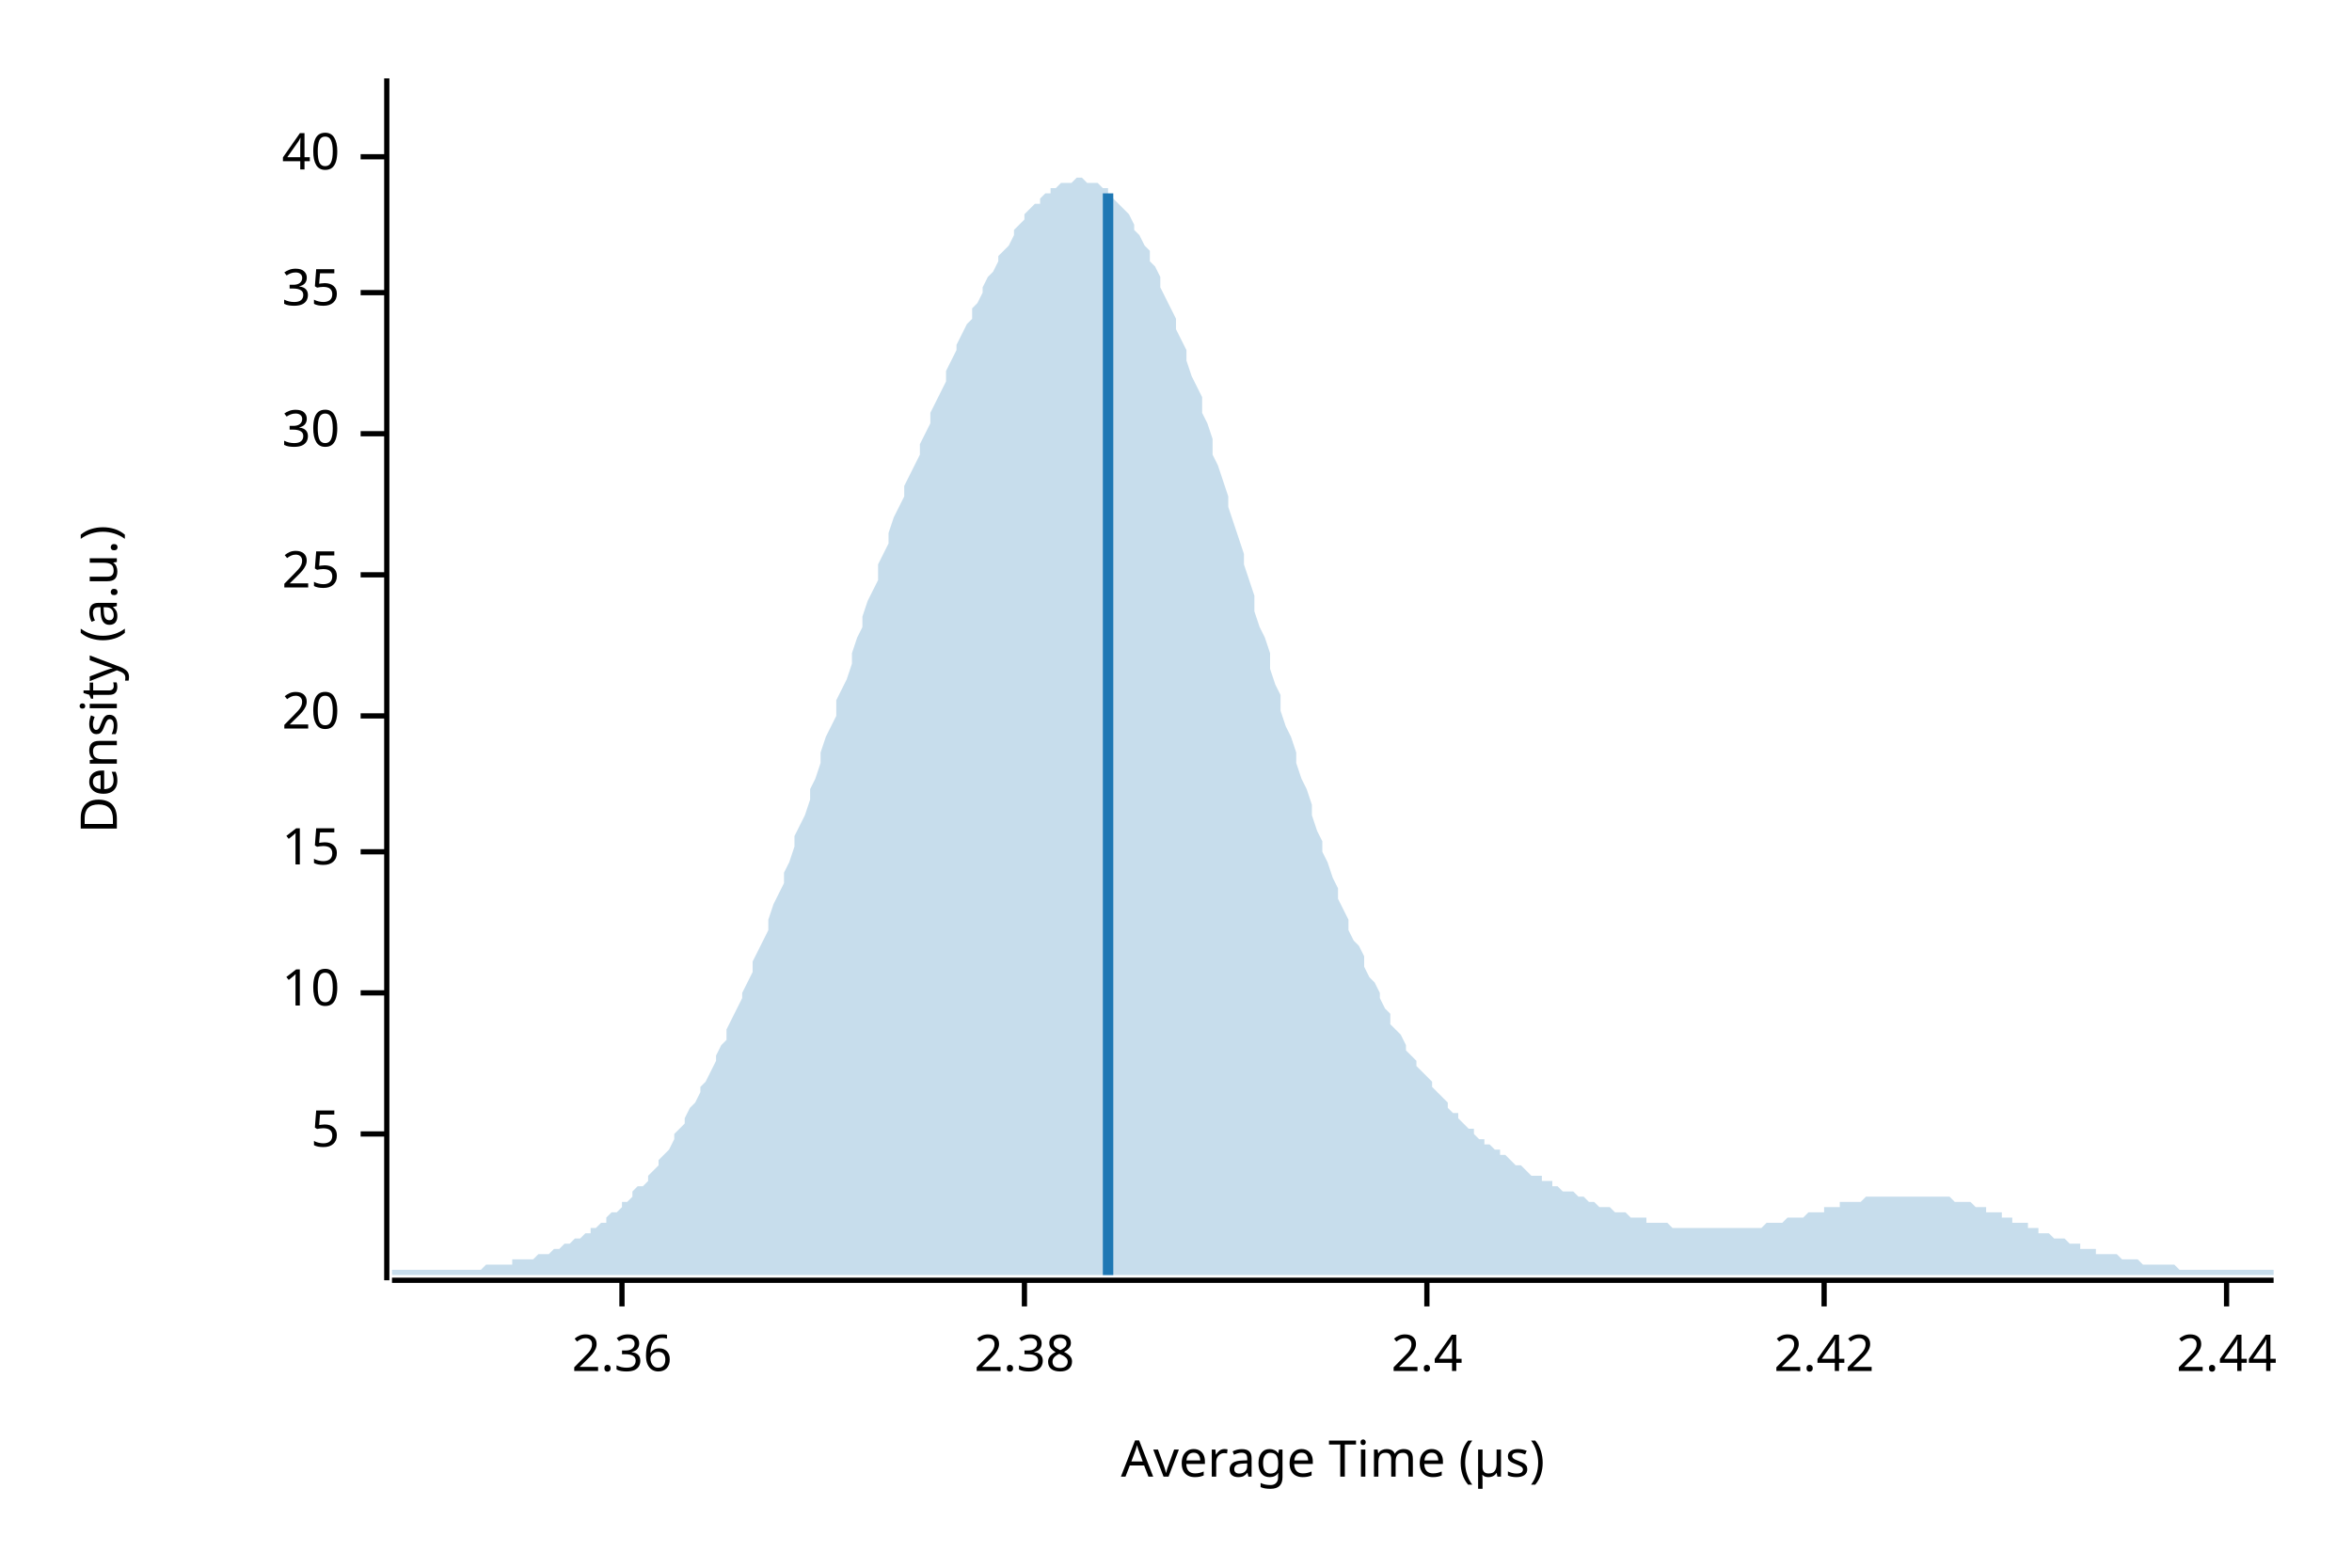
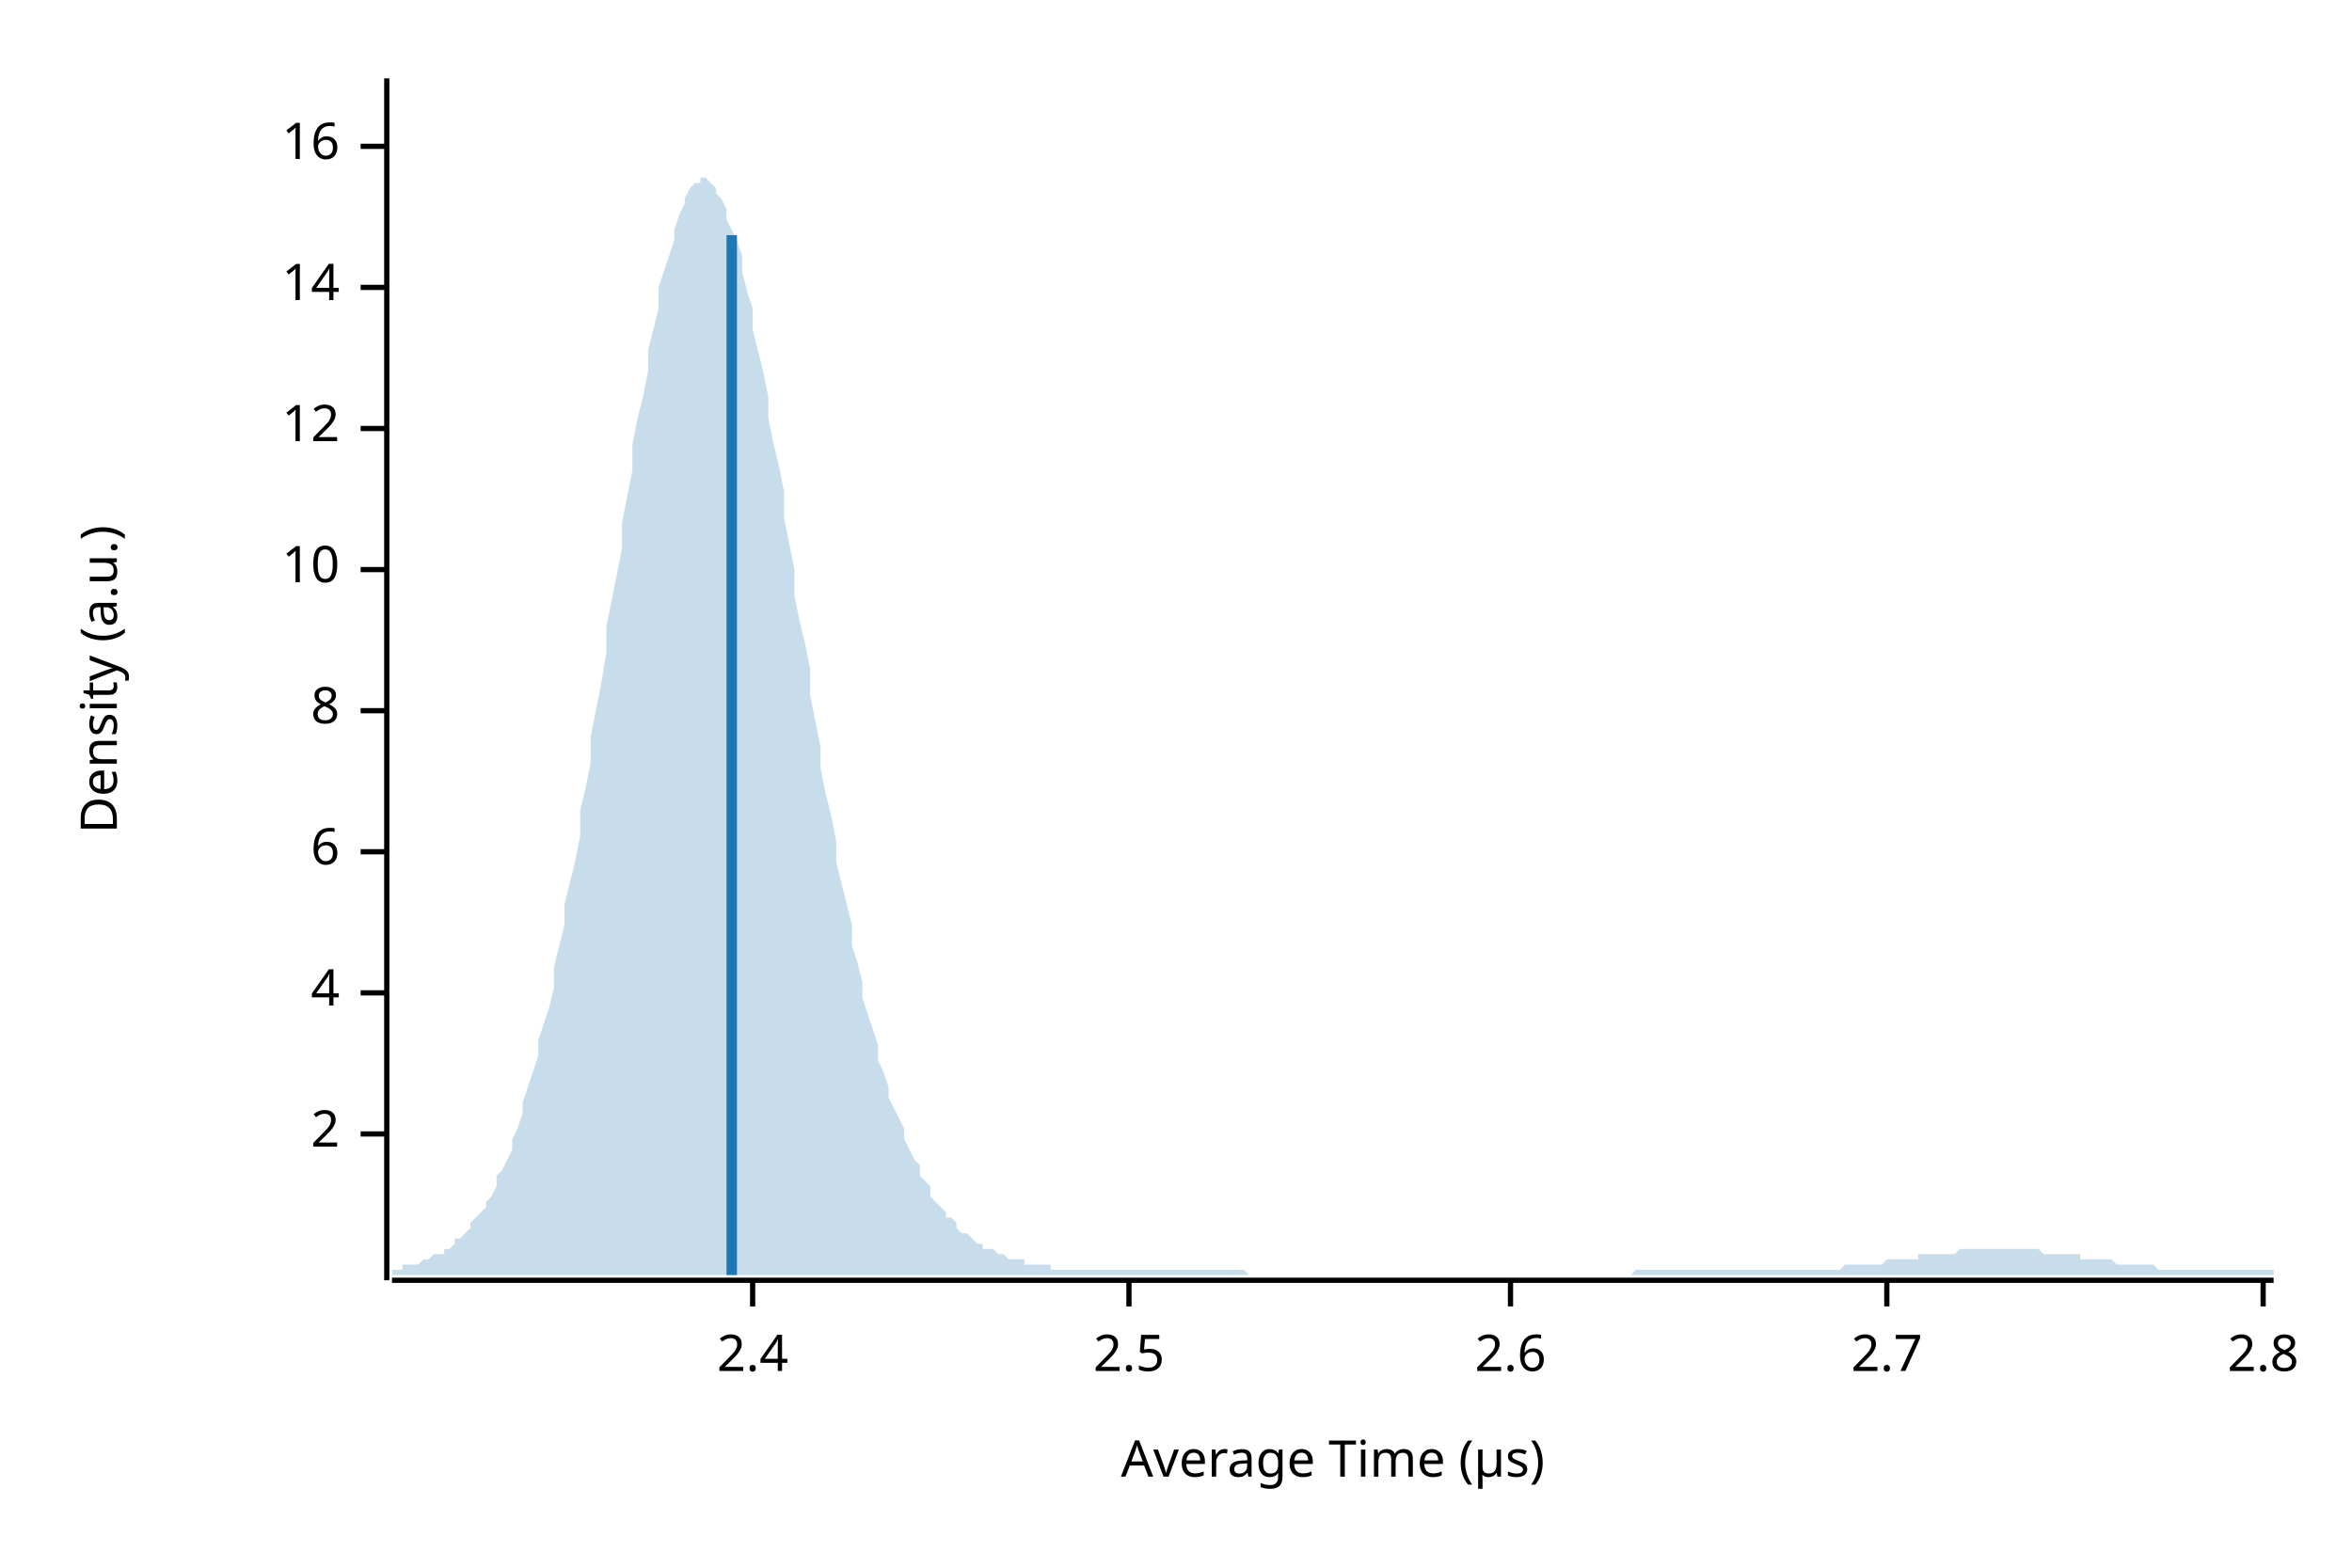
<svg xmlns="http://www.w3.org/2000/svg" width="450" height="300" viewBox="0 0 450 300">
  <text x="15" y="130" dy="0.76em" text-anchor="middle" font-family="sans-serif" font-size="9.677" opacity="1" fill="#000000" transform="rotate(270, 15, 130)">
Density (a.u.)
</text>
  <text x="255" y="285" dy="-0.5ex" text-anchor="middle" font-family="sans-serif" font-size="9.677" opacity="1" fill="#000000">
Average Time (µs)
</text>
  <polyline fill="none" opacity="1" stroke="#000000" stroke-width="1" points="74,15 74,245 " />
  <text x="65" y="217" dy="0.5ex" text-anchor="end" font-family="sans-serif" font-size="9.677" opacity="1" fill="#000000">
- 5
+ 2
</text>
  <polyline fill="none" opacity="1" stroke="#000000" stroke-width="1" points="69,217 74,217 " />
  <text x="65" y="190" dy="0.5ex" text-anchor="end" font-family="sans-serif" font-size="9.677" opacity="1" fill="#000000">
- 10
+ 4
</text>
  <polyline fill="none" opacity="1" stroke="#000000" stroke-width="1" points="69,190 74,190 " />
  <text x="65" y="163" dy="0.5ex" text-anchor="end" font-family="sans-serif" font-size="9.677" opacity="1" fill="#000000">
- 15
+ 6
</text>
  <polyline fill="none" opacity="1" stroke="#000000" stroke-width="1" points="69,163 74,163 " />
-   <text x="65" y="137" dy="0.5ex" text-anchor="end" font-family="sans-serif" font-size="9.677" opacity="1" fill="#000000">
- 20
+   <text x="65" y="136" dy="0.5ex" text-anchor="end" font-family="sans-serif" font-size="9.677" opacity="1" fill="#000000">
+ 8
</text>
-   <polyline fill="none" opacity="1" stroke="#000000" stroke-width="1" points="69,137 74,137 " />
-   <text x="65" y="110" dy="0.5ex" text-anchor="end" font-family="sans-serif" font-size="9.677" opacity="1" fill="#000000">
- 25
+   <polyline fill="none" opacity="1" stroke="#000000" stroke-width="1" points="69,136 74,136 " />
+   <text x="65" y="109" dy="0.5ex" text-anchor="end" font-family="sans-serif" font-size="9.677" opacity="1" fill="#000000">
+ 10
</text>
-   <polyline fill="none" opacity="1" stroke="#000000" stroke-width="1" points="69,110 74,110 " />
-   <text x="65" y="83" dy="0.5ex" text-anchor="end" font-family="sans-serif" font-size="9.677" opacity="1" fill="#000000">
- 30
+   <polyline fill="none" opacity="1" stroke="#000000" stroke-width="1" points="69,109 74,109 " />
+   <text x="65" y="82" dy="0.5ex" text-anchor="end" font-family="sans-serif" font-size="9.677" opacity="1" fill="#000000">
+ 12
</text>
-   <polyline fill="none" opacity="1" stroke="#000000" stroke-width="1" points="69,83 74,83 " />
-   <text x="65" y="56" dy="0.5ex" text-anchor="end" font-family="sans-serif" font-size="9.677" opacity="1" fill="#000000">
- 35
+   <polyline fill="none" opacity="1" stroke="#000000" stroke-width="1" points="69,82 74,82 " />
+   <text x="65" y="55" dy="0.5ex" text-anchor="end" font-family="sans-serif" font-size="9.677" opacity="1" fill="#000000">
+ 14
</text>
-   <polyline fill="none" opacity="1" stroke="#000000" stroke-width="1" points="69,56 74,56 " />
-   <text x="65" y="30" dy="0.5ex" text-anchor="end" font-family="sans-serif" font-size="9.677" opacity="1" fill="#000000">
- 40
+   <polyline fill="none" opacity="1" stroke="#000000" stroke-width="1" points="69,55 74,55 " />
+   <text x="65" y="28" dy="0.5ex" text-anchor="end" font-family="sans-serif" font-size="9.677" opacity="1" fill="#000000">
+ 16
</text>
-   <polyline fill="none" opacity="1" stroke="#000000" stroke-width="1" points="69,30 74,30 " />
+   <polyline fill="none" opacity="1" stroke="#000000" stroke-width="1" points="69,28 74,28 " />
  <polyline fill="none" opacity="1" stroke="#000000" stroke-width="1" points="75,245 435,245 " />
-   <text x="119" y="255" dy="0.76em" text-anchor="middle" font-family="sans-serif" font-size="9.677" opacity="1" fill="#000000">
- 2.36
- </text>
-   <polyline fill="none" opacity="1" stroke="#000000" stroke-width="1" points="119,245 119,250 " />
-   <text x="196" y="255" dy="0.76em" text-anchor="middle" font-family="sans-serif" font-size="9.677" opacity="1" fill="#000000">
- 2.38
- </text>
-   <polyline fill="none" opacity="1" stroke="#000000" stroke-width="1" points="196,245 196,250 " />
-   <text x="273" y="255" dy="0.76em" text-anchor="middle" font-family="sans-serif" font-size="9.677" opacity="1" fill="#000000">
+   <text x="144" y="255" dy="0.76em" text-anchor="middle" font-family="sans-serif" font-size="9.677" opacity="1" fill="#000000">
2.4
</text>
-   <polyline fill="none" opacity="1" stroke="#000000" stroke-width="1" points="273,245 273,250 " />
-   <text x="349" y="255" dy="0.76em" text-anchor="middle" font-family="sans-serif" font-size="9.677" opacity="1" fill="#000000">
- 2.42
+   <polyline fill="none" opacity="1" stroke="#000000" stroke-width="1" points="144,245 144,250 " />
+   <text x="216" y="255" dy="0.76em" text-anchor="middle" font-family="sans-serif" font-size="9.677" opacity="1" fill="#000000">
+ 2.5
</text>
-   <polyline fill="none" opacity="1" stroke="#000000" stroke-width="1" points="349,245 349,250 " />
-   <text x="426" y="255" dy="0.76em" text-anchor="middle" font-family="sans-serif" font-size="9.677" opacity="1" fill="#000000">
- 2.44
+   <polyline fill="none" opacity="1" stroke="#000000" stroke-width="1" points="216,245 216,250 " />
+   <text x="289" y="255" dy="0.76em" text-anchor="middle" font-family="sans-serif" font-size="9.677" opacity="1" fill="#000000">
+ 2.6
</text>
-   <polyline fill="none" opacity="1" stroke="#000000" stroke-width="1" points="426,245 426,250 " />
-   <polygon opacity="0.25" fill="#1F78B4" points="75,243 75,243 76,243 77,243 77,243 78,243 79,243 80,243 80,243 81,243 82,243 82,243 83,243 84,243 85,243 85,243 86,243 87,243 87,243 88,243 89,243 90,243 90,243 91,243 92,243 93,242 93,242 94,242 95,242 95,242 96,242 97,242 98,242 98,241 99,241 100,241 100,241 101,241 102,241 103,240 103,240 104,240 105,240 106,239 106,239 107,239 108,238 108,238 109,238 110,237 111,237 111,237 112,236 113,236 113,235 114,235 115,234 116,234 116,233 117,232 118,232 119,231 119,230 120,230 121,229 121,228 122,227 123,227 124,226 124,225 125,224 126,223 126,222 127,221 128,220 129,218 129,217 130,216 131,215 131,214 132,212 133,211 134,209 134,208 135,207 136,205 137,203 137,202 138,200 139,199 139,197 140,195 141,193 142,191 142,190 143,188 144,186 144,184 145,182 146,180 147,178 147,176 148,173 149,171 150,169 150,167 151,165 152,162 152,160 153,158 154,156 155,153 155,151 156,149 157,146 157,144 158,141 159,139 160,137 160,134 161,132 162,130 163,127 163,125 164,122 165,120 165,118 166,115 167,113 168,111 168,108 169,106 170,104 170,102 171,99 172,97 173,95 173,93 174,91 175,89 176,87 176,85 177,83 178,81 178,79 179,77 180,75 181,73 181,71 182,69 183,67 183,66 184,64 185,62 186,61 186,59 187,58 188,56 188,55 189,53 190,52 191,50 191,49 192,48 193,47 194,45 194,44 195,43 196,42 196,41 197,40 198,39 199,39 199,38 200,37 201,37 201,36 202,36 203,35 204,35 204,35 205,35 206,34 207,34 207,34 208,35 209,35 209,35 210,35 211,36 212,36 212,37 213,38 214,39 214,39 215,40 216,41 217,43 217,44 218,45 219,47 220,48 220,50 221,51 222,53 222,55 223,57 224,59 225,61 225,63 226,65 227,67 227,69 228,72 229,74 230,76 230,79 231,81 232,84 232,87 233,89 234,92 235,95 235,97 236,100 237,103 238,106 238,108 239,111 240,114 240,117 241,120 242,122 243,125 243,128 244,131 245,133 245,136 246,139 247,141 248,144 248,146 249,149 250,151 251,154 251,156 252,159 253,161 253,163 254,165 255,168 256,170 256,172 257,174 258,176 258,178 259,180 260,181 261,183 261,185 262,187 263,188 264,190 264,191 265,193 266,194 266,196 267,197 268,198 269,200 269,201 270,202 271,203 271,204 272,205 273,206 274,207 274,208 275,209 276,210 277,211 277,212 278,213 279,213 279,214 280,215 281,216 282,216 282,217 283,218 284,218 284,219 285,219 286,220 287,220 287,221 288,221 289,222 289,222 290,223 291,223 292,224 292,224 293,225 294,225 295,225 295,226 296,226 297,226 297,227 298,227 299,228 300,228 300,228 301,228 302,229 302,229 303,229 304,230 305,230 305,230 306,231 307,231 308,231 308,231 309,232 310,232 310,232 311,232 312,233 313,233 313,233 314,233 315,233 315,234 316,234 317,234 318,234 318,234 319,234 320,235 321,235 321,235 322,235 323,235 323,235 324,235 325,235 326,235 326,235 327,235 328,235 328,235 329,235 330,235 331,235 331,235 332,235 333,235 333,235 334,235 335,235 336,235 336,235 337,235 338,234 339,234 339,234 340,234 341,234 341,234 342,233 343,233 344,233 344,233 345,233 346,232 346,232 347,232 348,232 349,232 349,231 350,231 351,231 352,231 352,230 353,230 354,230 354,230 355,230 356,230 357,229 357,229 358,229 359,229 359,229 360,229 361,229 362,229 362,229 363,229 364,229 365,229 365,229 366,229 367,229 367,229 368,229 369,229 370,229 370,229 371,229 372,229 372,229 373,229 374,230 375,230 375,230 376,230 377,230 378,231 378,231 379,231 380,231 380,232 381,232 382,232 383,232 383,233 384,233 385,233 385,234 386,234 387,234 388,234 388,235 389,235 390,235 390,236 391,236 392,236 393,237 393,237 394,237 395,237 396,238 396,238 397,238 398,238 398,239 399,239 400,239 401,239 401,240 402,240 403,240 403,240 404,240 405,240 406,241 406,241 407,241 408,241 409,241 409,241 410,242 411,242 411,242 412,242 413,242 414,242 414,242 415,242 416,242 416,242 417,243 418,243 419,243 419,243 420,243 421,243 422,243 422,243 423,243 424,243 424,243 425,243 426,243 427,243 427,243 428,243 429,243 429,243 430,243 431,243 432,243 432,243 433,243 434,243 435,243 435,244 75,244 " />
-   <polyline fill="none" opacity="1" stroke="#1F78B4" stroke-width="2" points="212,244 212,37 " />
+   <polyline fill="none" opacity="1" stroke="#000000" stroke-width="1" points="289,245 289,250 " />
+   <text x="361" y="255" dy="0.76em" text-anchor="middle" font-family="sans-serif" font-size="9.677" opacity="1" fill="#000000">
+ 2.7
+ </text>
+   <polyline fill="none" opacity="1" stroke="#000000" stroke-width="1" points="361,245 361,250 " />
+   <text x="433" y="255" dy="0.76em" text-anchor="middle" font-family="sans-serif" font-size="9.677" opacity="1" fill="#000000">
+ 2.8
+ </text>
+   <polyline fill="none" opacity="1" stroke="#000000" stroke-width="1" points="433,245 433,250 " />
+   <polygon opacity="0.25" fill="#1F78B4" points="75,243 75,243 76,243 77,243 77,242 78,242 79,242 80,242 80,242 81,241 82,241 82,241 83,240 84,240 85,240 85,239 86,239 87,238 87,237 88,237 89,236 90,235 90,234 91,233 92,232 93,231 93,230 94,229 95,227 95,225 96,224 97,222 98,220 98,218 99,216 100,213 100,211 101,208 102,205 103,202 103,199 104,196 105,193 106,189 106,185 107,181 108,177 108,173 109,169 110,165 111,160 111,155 112,151 113,146 113,141 114,136 115,131 116,125 116,120 117,115 118,110 119,105 119,100 120,95 121,90 121,85 122,80 123,76 124,71 124,67 125,63 126,59 126,55 127,52 128,49 129,46 129,44 130,41 131,39 131,38 132,36 133,35 134,35 134,34 135,34 136,35 137,36 137,37 138,38 139,40 139,42 140,44 141,46 142,49 142,52 143,56 144,59 144,63 145,67 146,71 147,76 147,80 148,85 149,89 150,94 150,99 151,104 152,109 152,114 153,119 154,123 155,128 155,133 156,138 157,143 157,147 158,152 159,156 160,161 160,165 161,169 162,173 163,177 163,181 164,184 165,188 165,191 166,194 167,197 168,200 168,203 169,205 170,208 170,210 171,212 172,214 173,216 173,218 174,220 175,222 176,223 176,225 177,226 178,227 178,229 179,230 180,231 181,232 181,233 182,233 183,234 183,235 184,236 185,236 186,237 186,237 187,238 188,238 188,239 189,239 190,239 191,240 191,240 192,240 193,241 194,241 194,241 195,241 196,241 196,242 197,242 198,242 199,242 199,242 200,242 201,242 201,243 202,243 203,243 204,243 204,243 205,243 206,243 207,243 207,243 208,243 209,243 209,243 210,243 211,243 212,243 212,243 213,243 214,243 214,243 215,243 216,243 217,243 217,243 218,243 219,243 220,243 220,243 221,243 222,243 222,243 223,243 224,243 225,243 225,243 226,243 227,243 227,243 228,243 229,243 230,243 230,243 231,243 232,243 232,243 233,243 234,243 235,243 235,243 236,243 237,243 238,243 238,243 239,244 240,244 240,244 241,244 242,244 243,244 243,244 244,244 245,244 245,244 246,244 247,244 248,244 248,244 249,244 250,244 251,244 251,244 252,244 253,244 253,244 254,244 255,244 256,244 256,244 257,244 258,244 258,244 259,244 260,244 261,244 261,244 262,244 263,244 264,244 264,244 265,244 266,244 266,244 267,244 268,244 269,244 269,244 270,244 271,244 271,244 272,244 273,244 274,244 274,244 275,244 276,244 277,244 277,244 278,244 279,244 279,244 280,244 281,244 282,244 282,244 283,244 284,244 284,244 285,244 286,244 287,244 287,244 288,244 289,244 289,244 290,244 291,244 292,244 292,244 293,244 294,244 295,244 295,244 296,244 297,244 297,244 298,244 299,244 300,244 300,244 301,244 302,244 302,244 303,244 304,244 305,244 305,244 306,244 307,244 308,244 308,244 309,244 310,244 310,244 311,244 312,244 313,243 313,243 314,243 315,243 315,243 316,243 317,243 318,243 318,243 319,243 320,243 321,243 321,243 322,243 323,243 323,243 324,243 325,243 326,243 326,243 327,243 328,243 328,243 329,243 330,243 331,243 331,243 332,243 333,243 333,243 334,243 335,243 336,243 336,243 337,243 338,243 339,243 339,243 340,243 341,243 341,243 342,243 343,243 344,243 344,243 345,243 346,243 346,243 347,243 348,243 349,243 349,243 350,243 351,243 352,243 352,243 353,242 354,242 354,242 355,242 356,242 357,242 357,242 358,242 359,242 359,242 360,242 361,241 362,241 362,241 363,241 364,241 365,241 365,241 366,241 367,241 367,240 368,240 369,240 370,240 370,240 371,240 372,240 372,240 373,240 374,240 375,239 375,239 376,239 377,239 378,239 378,239 379,239 380,239 380,239 381,239 382,239 383,239 383,239 384,239 385,239 385,239 386,239 387,239 388,239 388,239 389,239 390,239 390,239 391,240 392,240 393,240 393,240 394,240 395,240 396,240 396,240 397,240 398,240 398,241 399,241 400,241 401,241 401,241 402,241 403,241 403,241 404,241 405,242 406,242 406,242 407,242 408,242 409,242 409,242 410,242 411,242 411,242 412,242 413,243 414,243 414,243 415,243 416,243 416,243 417,243 418,243 419,243 419,243 420,243 421,243 422,243 422,243 423,243 424,243 424,243 425,243 426,243 427,243 427,243 428,243 429,243 429,243 430,243 431,243 432,243 432,243 433,243 434,243 435,243 435,244 75,244 " />
+   <polyline fill="none" opacity="1" stroke="#1F78B4" stroke-width="2" points="140,244 140,45 " />
</svg>
